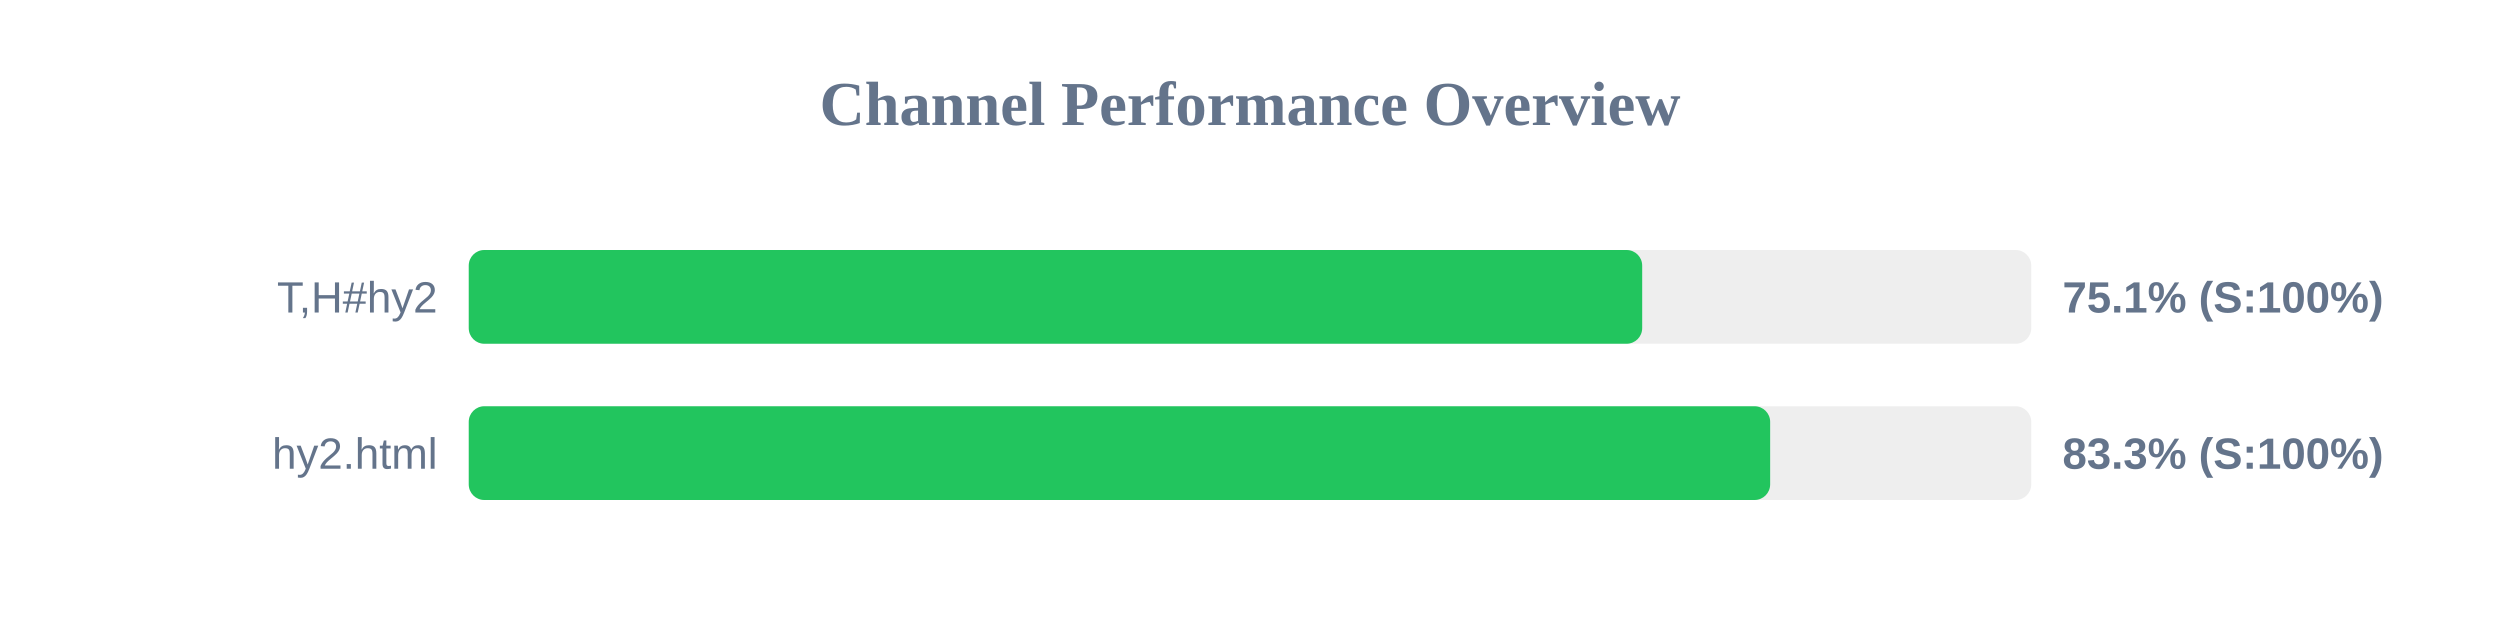
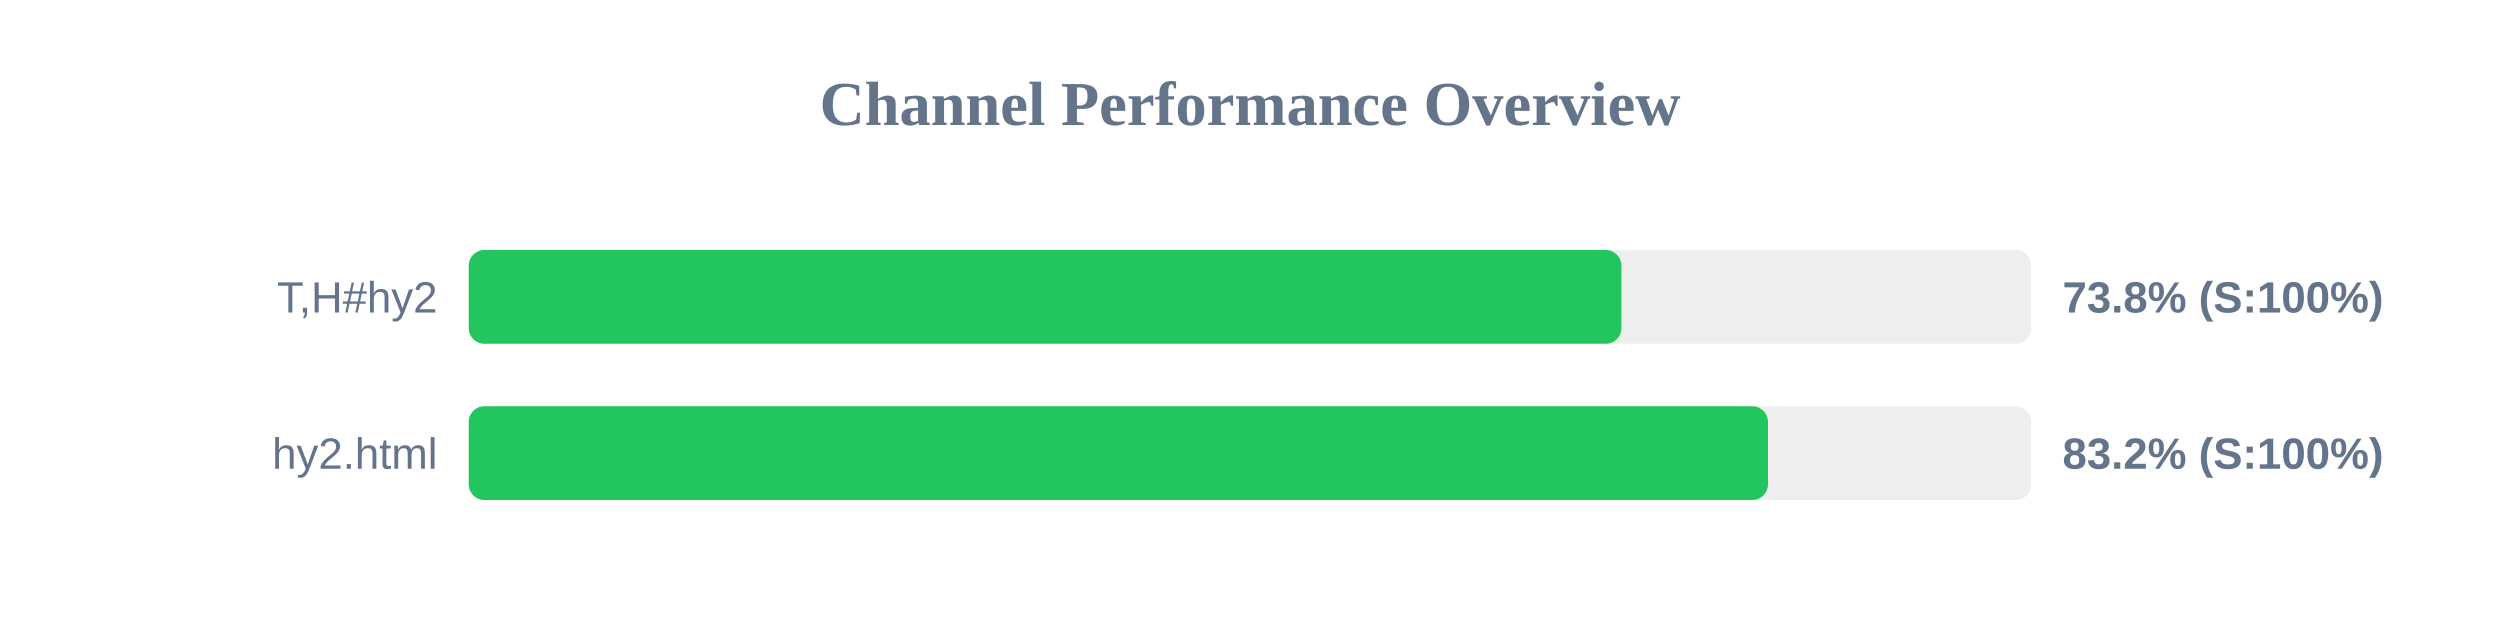
<svg xmlns="http://www.w3.org/2000/svg" width="800" height="200" version="1.1">
  <style>
        .row { font: 14px Arial; fill: #64748b; }
        .score { font: bold 14px Arial; fill: #64748b; }
    </style>
  <text x="400" y="40" text-anchor="middle" font-size="20px" font-weight="bold" fill="#64748b">Channel Performance Overview</text>
  <rect x="150" y="80" width="500" height="30" fill="#eee" rx="5" />
-   <rect x="150" y="80" width="375.5" height="30" fill="#22c55e" rx="5" />
+   <rect x="150" y="80" width="368.85" height="30" fill="#22c55e" rx="5" />
  <text x="140" y="100" text-anchor="end" class="row">T,H#hy2</text>
-   <text x="660" y="100" text-anchor="start" class="score">75.1% (S:100%)</text>
+   <text x="660" y="100" text-anchor="start" class="score">73.8% (S:100%)</text>
  <rect x="150" y="130" width="500" height="30" fill="#eee" rx="5" />
-   <rect x="150" y="130" width="416.45" height="30" fill="#22c55e" rx="5" />
+   <rect x="150" y="130" width="415.75" height="30" fill="#22c55e" rx="5" />
  <text x="140" y="150" text-anchor="end" class="row">hy2.html</text>
-   <text x="660" y="150" text-anchor="start" class="score">83.3% (S:100%)</text>
+   <text x="660" y="150" text-anchor="start" class="score">83.2% (S:100%)</text>
</svg>
